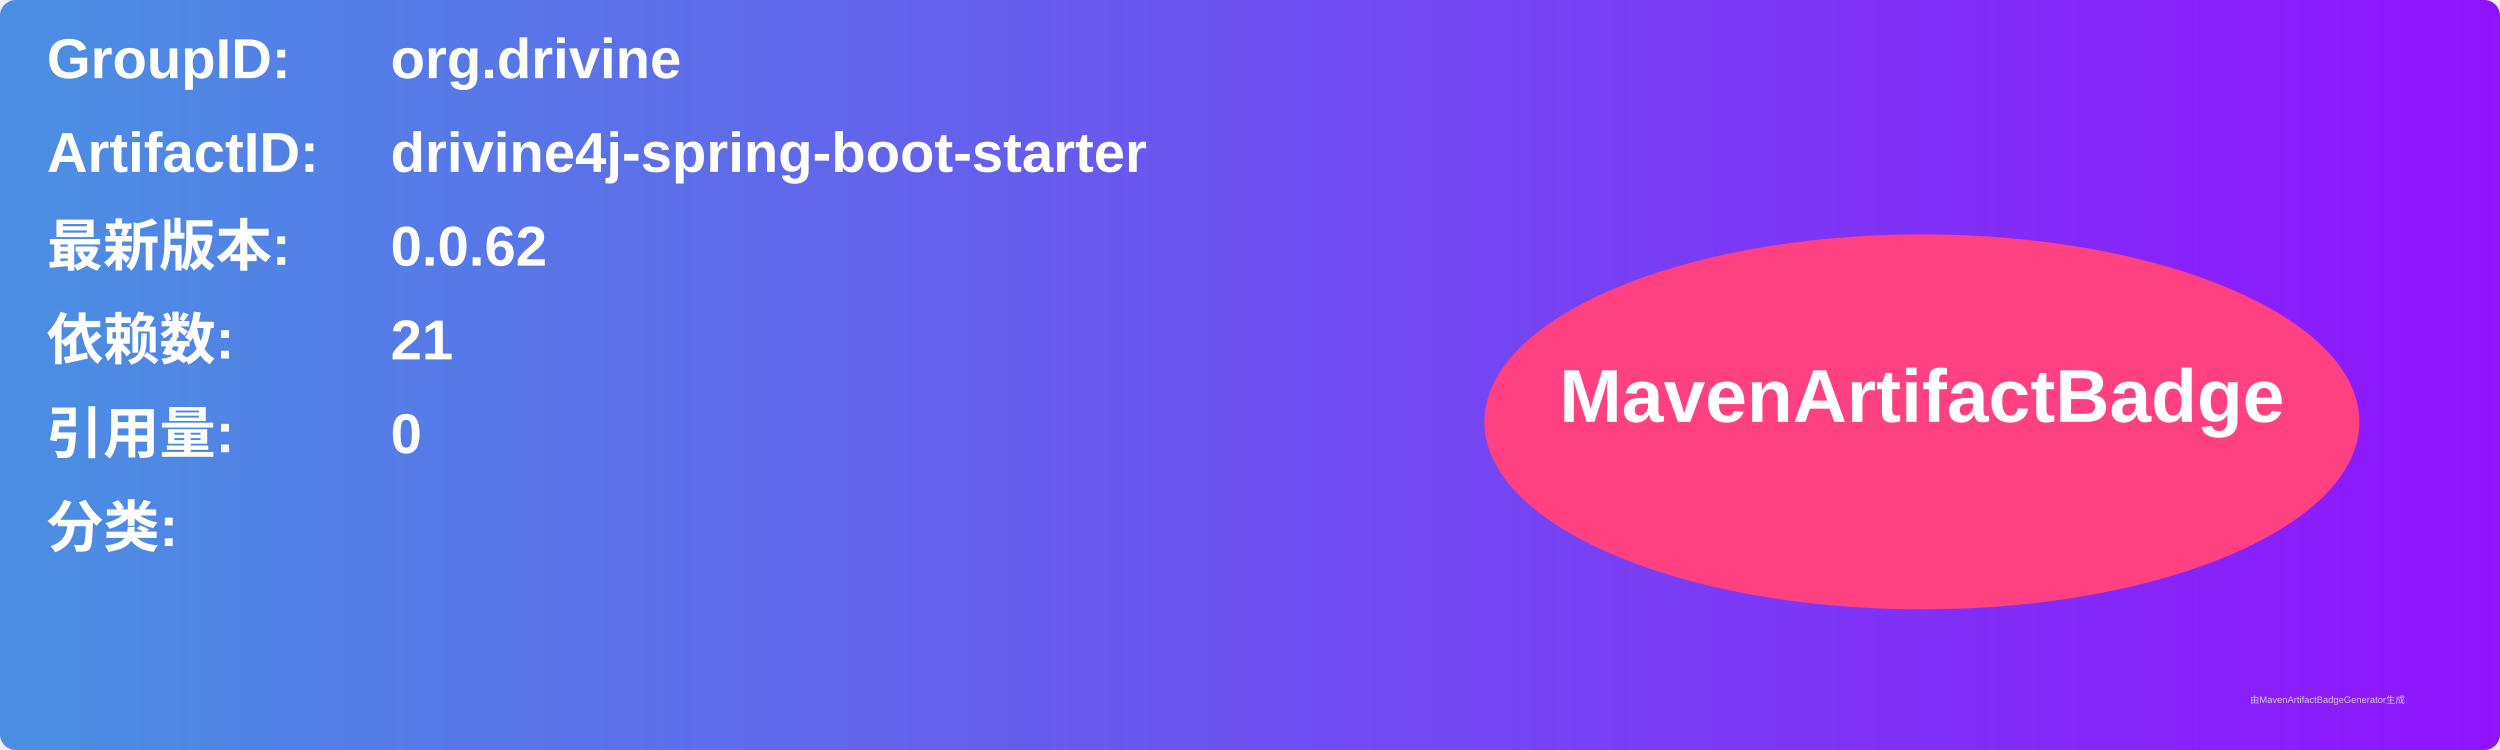
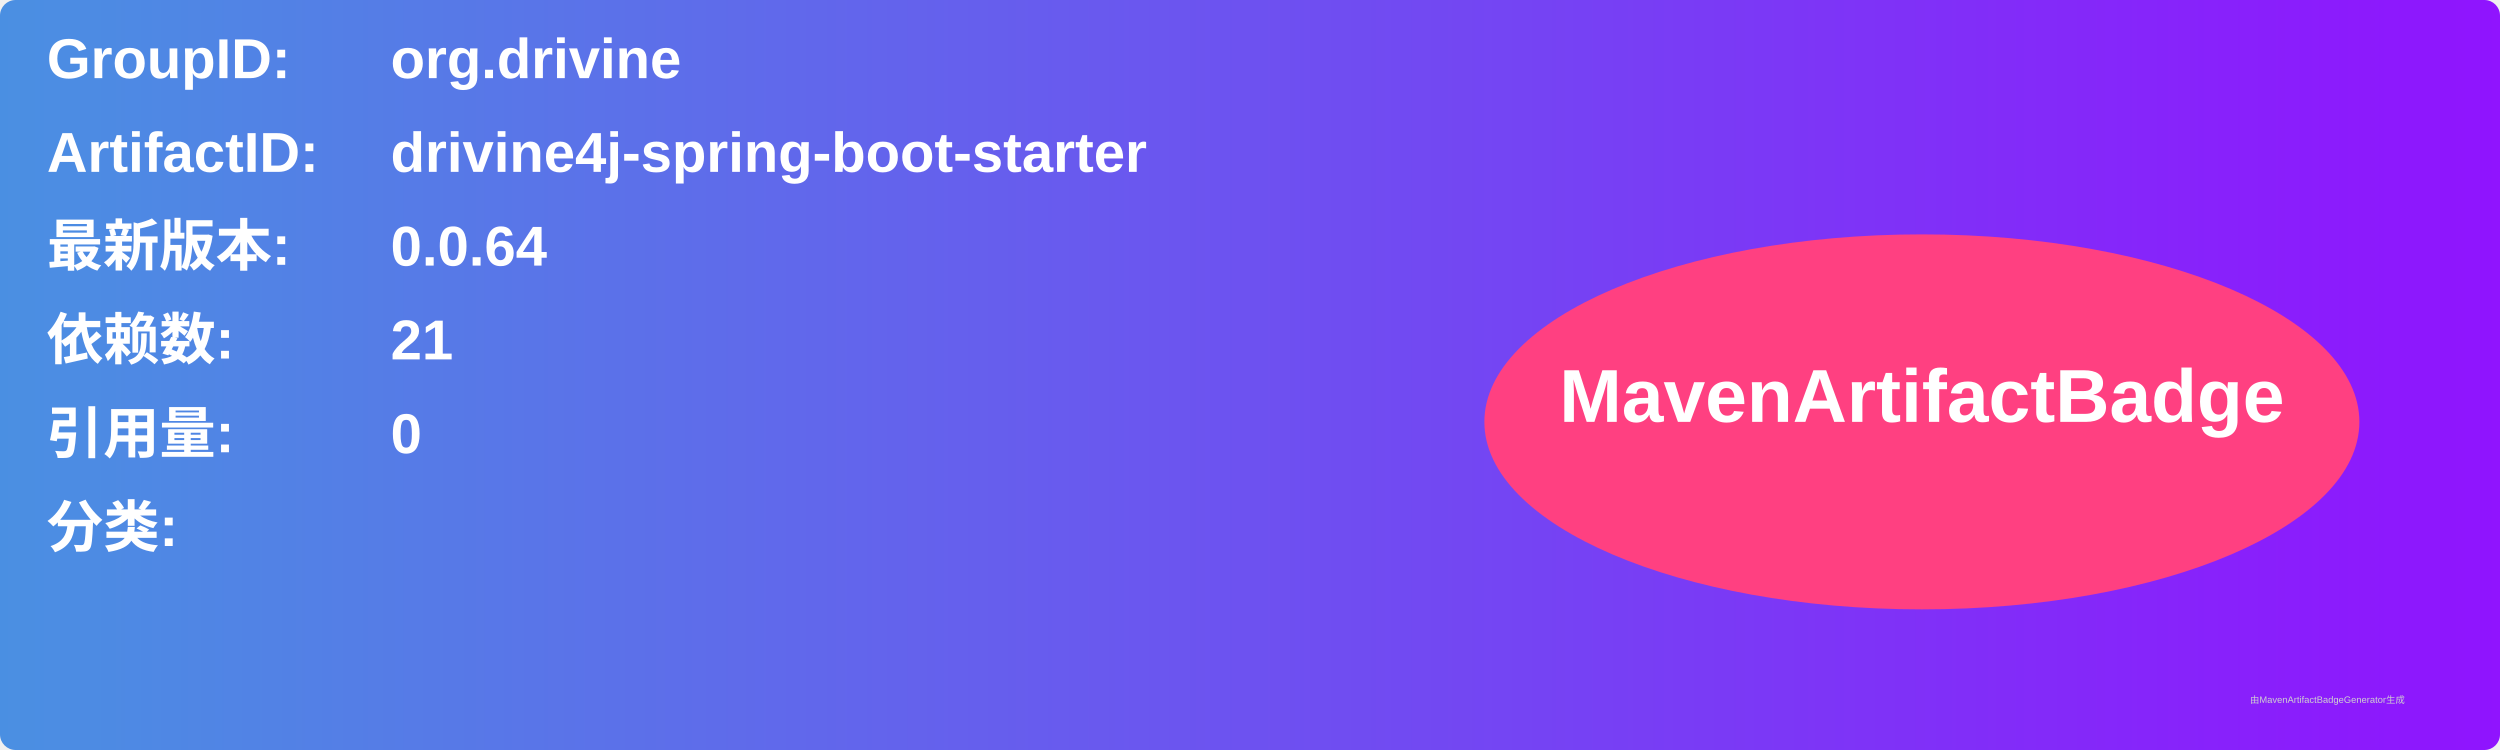
<svg xmlns="http://www.w3.org/2000/svg" width="800" height="240" viewBox="0 0 800 240">
  <linearGradient id="grad" x1="0%" y1="0%" x2="100%" y2="0%">
    <stop offset="0%" stop-color="#4a90e2" />
    <stop offset="100%" stop-color="#9013fe" />
  </linearGradient>
  <rect width="100%" height="100%" rx="5" ry="5" fill="url(#grad)" />
  <g transform="translate(15, 15)">
    <text x="0" y="10" font-family="Arial" font-size="18" fill="white" font-weight="bold" width="260">GroupID:</text>
    <text x="110" y="10" font-family="Arial" font-size="18" fill="white" font-weight="bold" width="460">org.drivine</text>
    <text x="0" y="40" font-family="Arial" font-size="18" fill="white" font-weight="bold" width="260">ArtifactID:</text>
    <text x="110" y="40" font-family="Arial" font-size="18" fill="white" font-weight="bold" width="460">drivine4j-spring-boot-starter</text>
    <text x="0" y="70" font-family="Arial" font-size="18" fill="white" font-weight="bold">最新版本:</text>
    <text x="110" y="70" font-family="Arial" font-size="18" fill="white" font-weight="bold">
-       <tspan font-weight="bold">0.0.62</tspan>
+       <tspan font-weight="bold">0.0.64</tspan>
    </text>
    <text x="0" y="100" font-family="Arial" font-size="18" fill="white" font-weight="bold">依赖数: </text>
    <text x="110" y="100" font-family="Arial" font-size="18" fill="white">
      <tspan font-weight="bold">21</tspan>
    </text>
    <text x="0" y="130" font-family="Arial" font-size="18" fill="white" font-weight="bold">引用量: </text>
    <text x="110" y="130" font-family="Arial" font-size="18" fill="white">
      <tspan font-weight="bold">0</tspan>
    </text>
    <text x="0" y="160" font-family="Arial" font-size="18" fill="white" font-weight="bold">分类:</text>
    <text x="10" y="190" font-family="Arial" font-size="10" fill="white">
      <tspan font-weight="bold" />
    </text>
    <ellipse cx="600" cy="120" rx="140" ry="60" fill="#ff4081" />
    <text x="600" y="120" text-anchor="middle" font-family="Arial" font-size="24" fill="white" font-weight="bold">MavenArtifactBadge</text>
  </g>
  <text x="720" y="225" font-family="Arial" font-size="3" fill="#d0d0d0">由MavenArtifactBadgeGenerator生成</text>
</svg>
